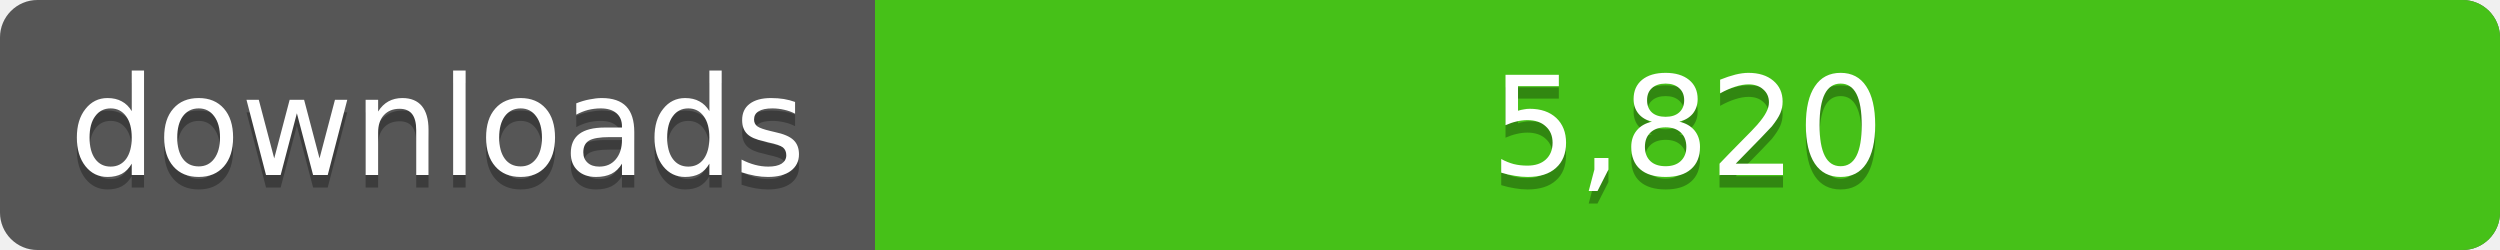
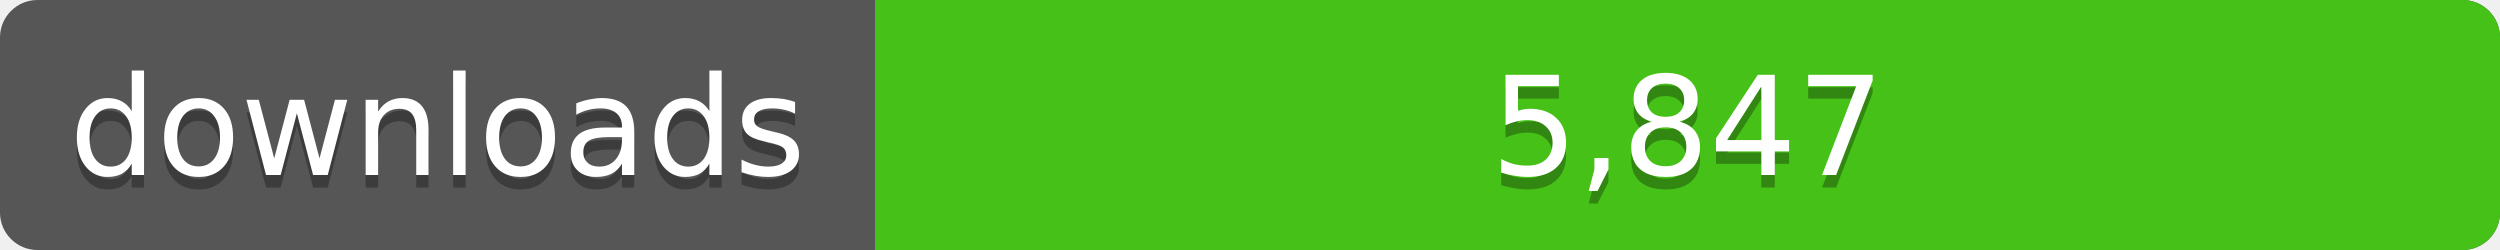
<svg xmlns="http://www.w3.org/2000/svg" width="200" height="20">
  <linearGradient id="a" x2="0" y2="100%%">
    <stop offset="0" stop-color="#bbb" stop-opacity=".1" />
    <stop offset="1" stop-opacity=".1" />
  </linearGradient>
  <rect rx="3" width="200" height="20" fill="#555" />
  <rect rx="3" x="70" width="130" height="20" fill="#4c1" />
  <path fill="#4c1" d="M70 0h4v20h-4z" />
  <rect rx="3" width="200" height="20" fill="url(#a)" />
  <g fill="#fff" text-anchor="middle" font-family="DejaVu Sans,Verdana,Geneva,sans-serif" font-size="11">
    <text x="35" y="15" fill="#010101" fill-opacity=".3">downloads</text>
    <text x="35" y="14">downloads</text>
-     <text x="135" y="15" fill="#010101" fill-opacity=".3">5,820</text>
-     <text x="135" y="14">5,820</text>
+     <text x="135" y="15" fill="#010101" fill-opacity=".3">5,847</text>
+     <text x="135" y="14">5,847</text>
  </g>
</svg>
